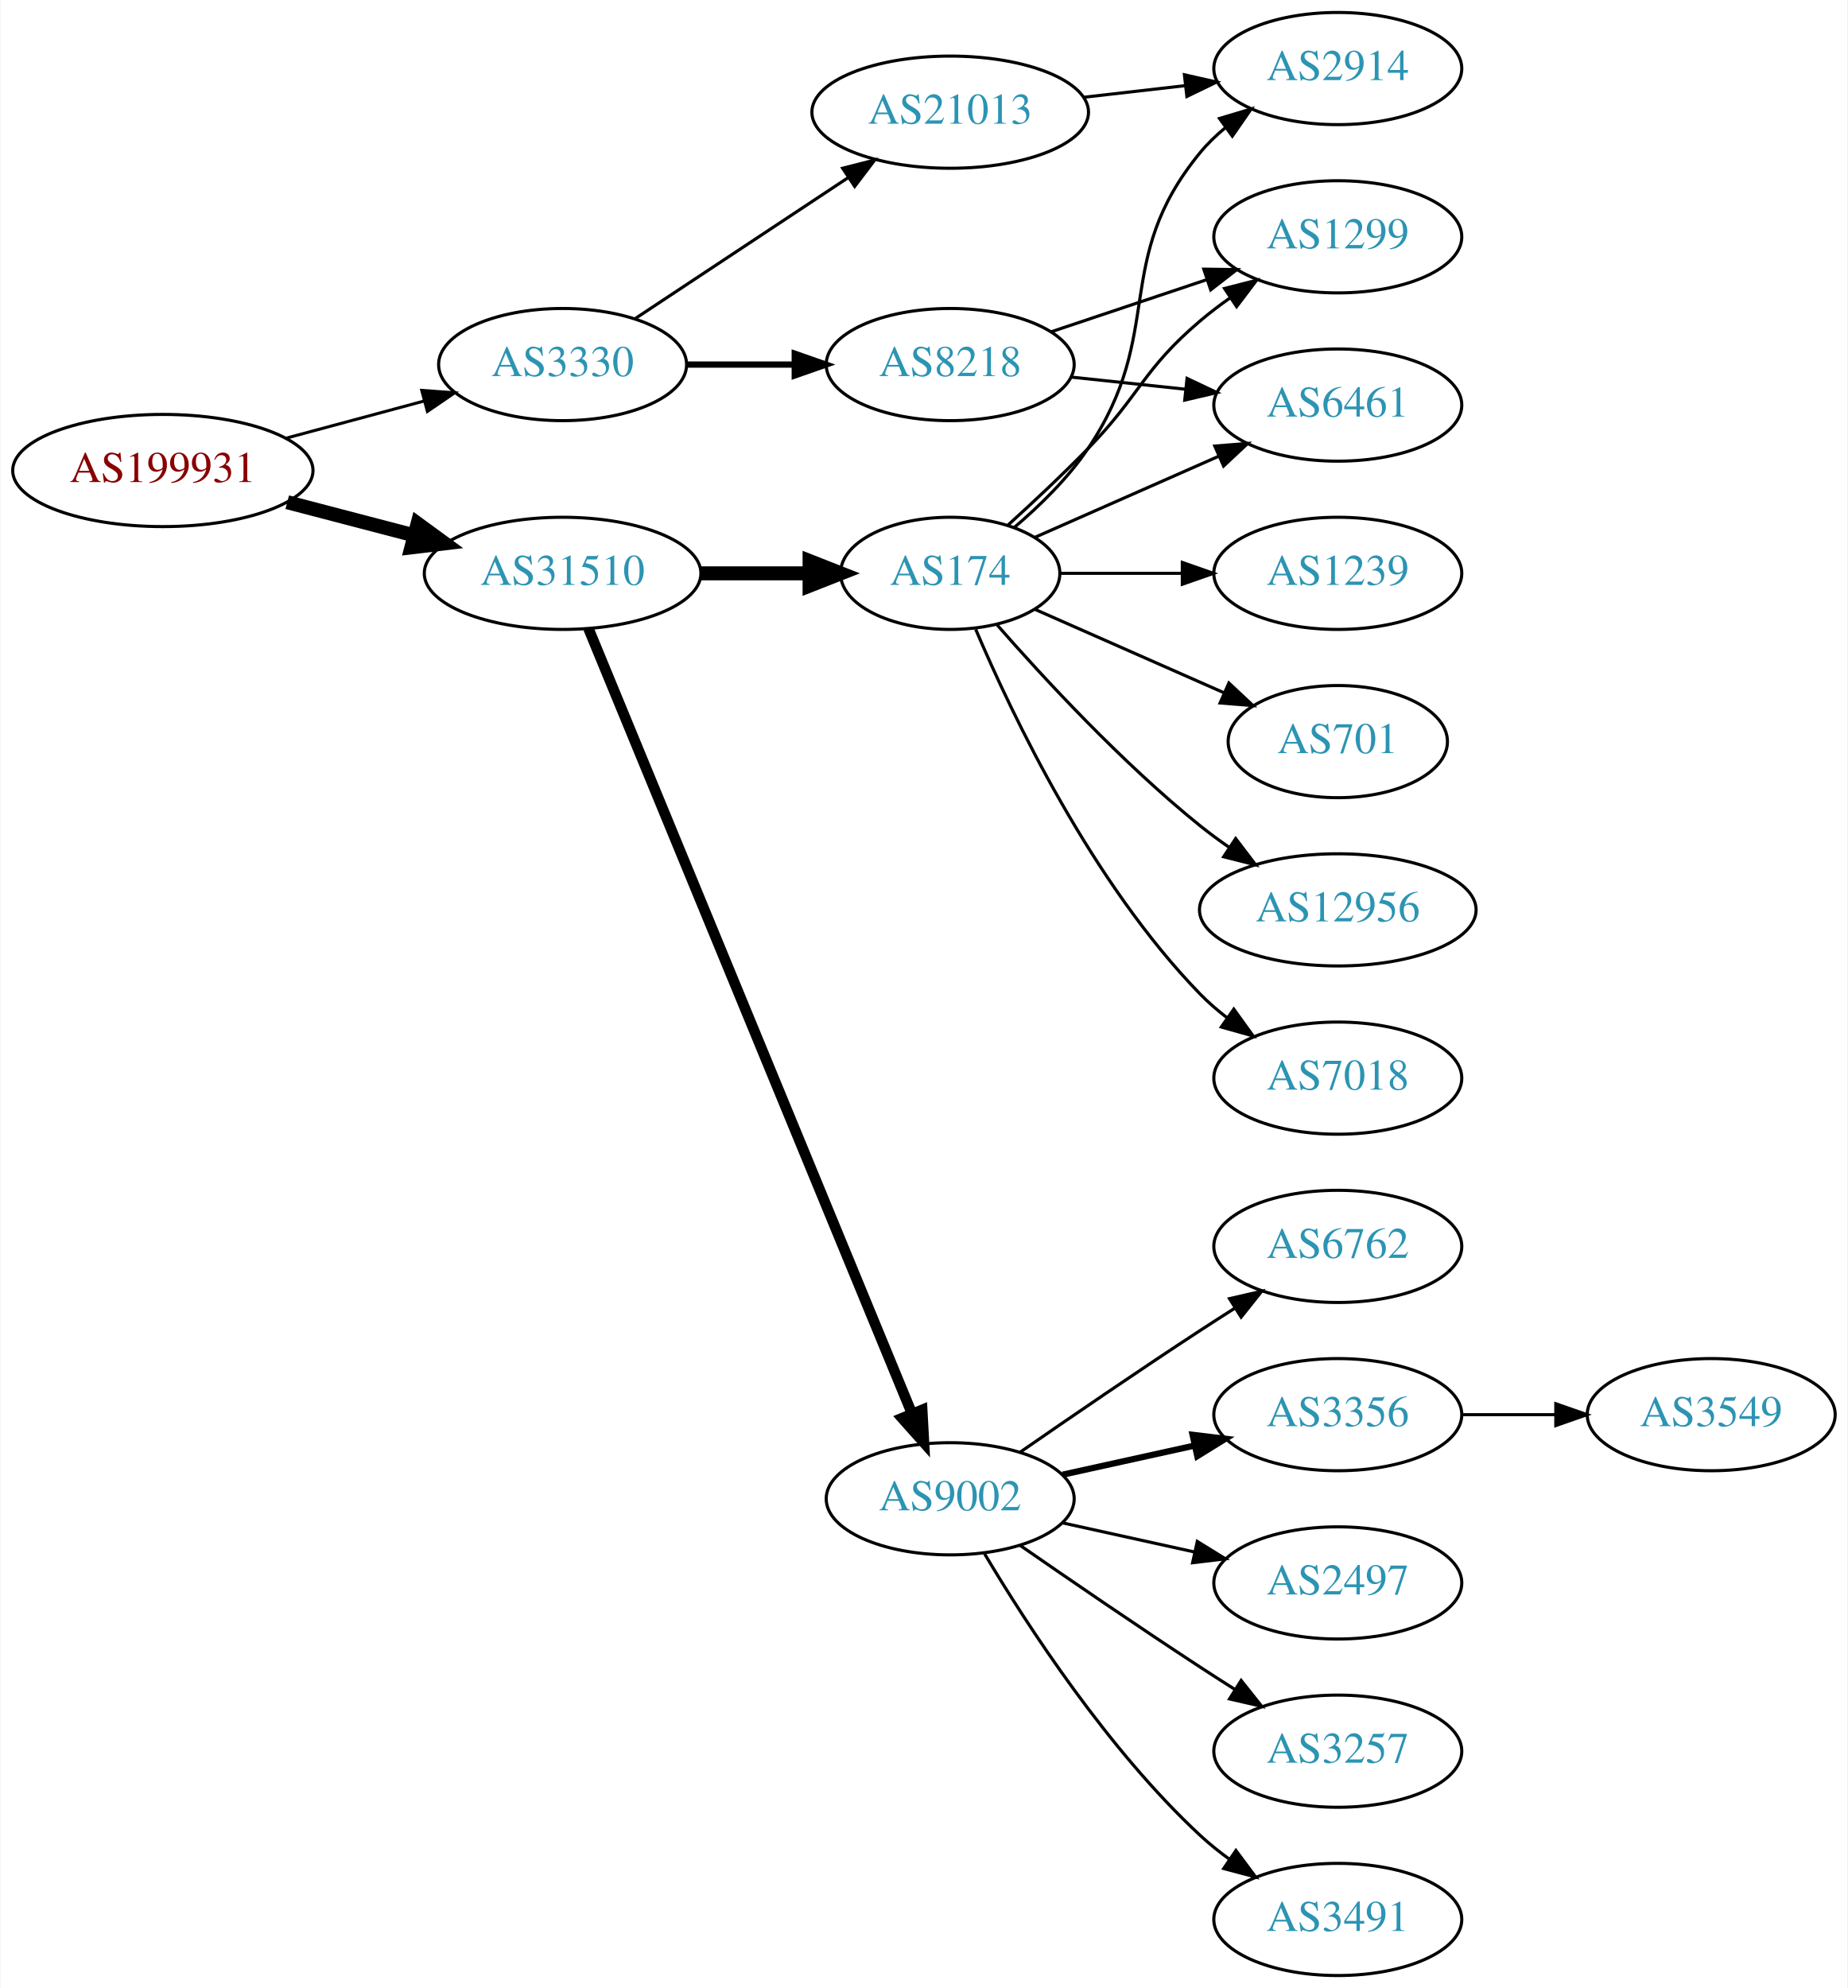
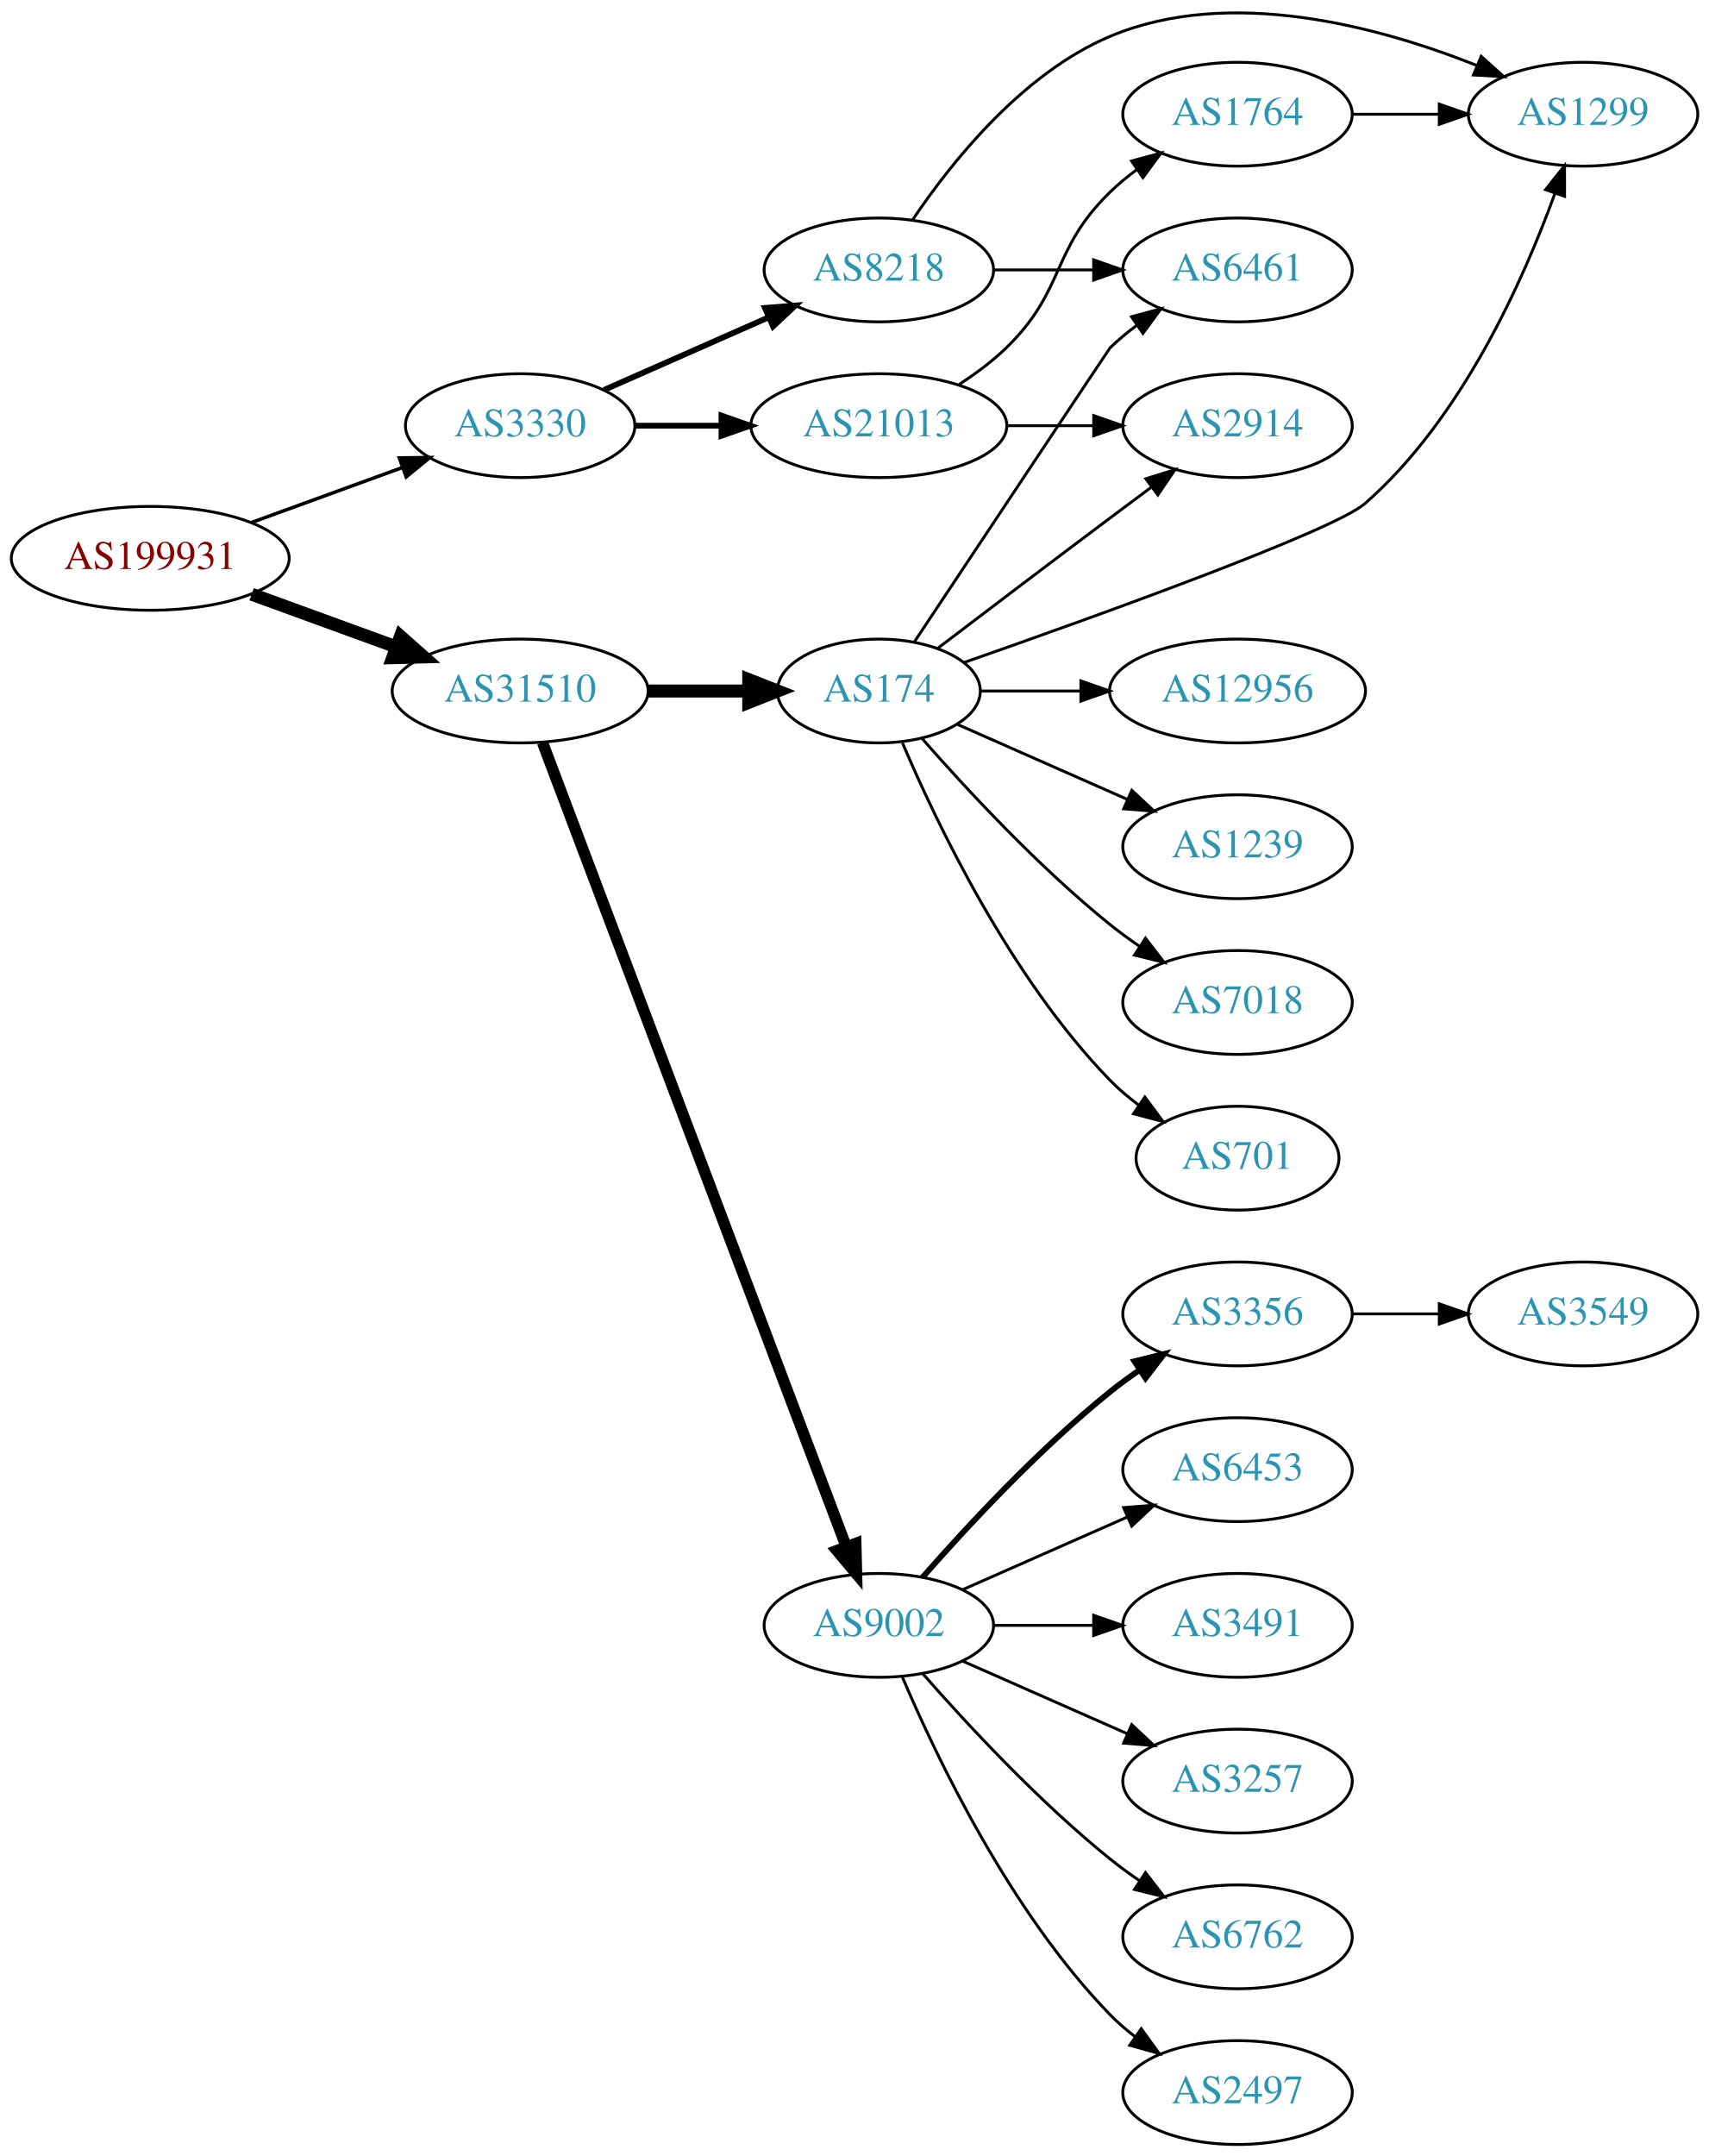
- <svg xmlns="http://www.w3.org/2000/svg" xmlns:xlink="http://www.w3.org/1999/xlink" width="593pt" height="638pt" viewBox="0.00 0.00 592.66 638.00">
-   <g id="graph0" class="graph" transform="scale(1 1) rotate(0) translate(4 634)">
-     <polygon fill="white" stroke="none" points="-4,4 -4,-634 588.661,-634 588.661,4 -4,4" />
+ <svg xmlns="http://www.w3.org/2000/svg" xmlns:xlink="http://www.w3.org/1999/xlink" width="593pt" height="748pt" viewBox="0.00 0.00 592.66 747.60">
+   <g id="graph0" class="graph" transform="scale(1 1) rotate(0) translate(4 743.605)">
+     <polygon fill="white" stroke="none" points="-4,4 -4,-743.605 588.661,-743.605 588.661,4 -4,4" />
    <g id="node1" class="node">
      <g id="a_node1">
        <a xlink:href="/asn/199931" xlink:title="AS199931 ~ ATKTVHOPFGARTEN [AT]">
-           <ellipse fill="#ffffff" stroke="black" cx="48.096" cy="-483" rx="48.192" ry="18" />
-           <text text-anchor="middle" x="48.096" y="-479.3" font-family="Times,serif" font-size="14.00" fill="#880000">AS199931</text>
+           <ellipse fill="#ffffff" stroke="black" cx="48.096" cy="-550" rx="48.192" ry="18" />
+           <text text-anchor="middle" x="48.096" y="-546.3" font-family="Times,serif" font-size="14.00" fill="#880000">AS199931</text>
        </a>
      </g>
    </g>
    <g id="node2" class="node">
      <g id="a_node2">
        <a xlink:href="/asn/3330" xlink:title="AS3330 ~ Vienna, Austria [AT]">
-           <ellipse fill="#ffffff" stroke="black" cx="176.388" cy="-517" rx="39.794" ry="18" />
-           <text text-anchor="middle" x="176.388" y="-513.3" font-family="Times,serif" font-size="14.00" fill="#2c94b3">AS3330</text>
+           <ellipse fill="#ffffff" stroke="black" cx="176.388" cy="-596" rx="39.794" ry="18" />
+           <text text-anchor="middle" x="176.388" y="-592.3" font-family="Times,serif" font-size="14.00" fill="#2c94b3">AS3330</text>
        </a>
      </g>
    </g>
    <g id="edge1" class="edge">
-       <path fill="none" stroke="black" stroke-width="0.964" d="M87.674,-493.386C101.701,-497.162 117.644,-501.455 132.056,-505.334" />
-       <polygon fill="black" stroke="black" stroke-width="0.964" points="131.18,-508.723 141.746,-507.943 133,-501.964 131.18,-508.723" />
+       <path fill="none" stroke="black" stroke-width="1.2" d="M83.272,-562.448C99.393,-568.32 118.731,-575.364 135.517,-581.478" />
+       <polygon fill="black" stroke="black" stroke-width="1.2" points="134.468,-584.821 145.062,-584.954 136.864,-578.243 134.468,-584.821" />
    </g>
    <g id="node3" class="node">
      <g id="a_node3">
        <a xlink:href="/asn/31510" xlink:title="AS31510 ~ Innsbrucker Kommunalbetriebe AG [AT]">
-           <ellipse fill="#ffffff" stroke="black" cx="176.388" cy="-450" rx="44.393" ry="18" />
-           <text text-anchor="middle" x="176.388" y="-446.3" font-family="Times,serif" font-size="14.00" fill="#2c94b3">AS31510</text>
+           <ellipse fill="#ffffff" stroke="black" cx="176.388" cy="-504" rx="44.393" ry="18" />
+           <text text-anchor="middle" x="176.388" y="-500.3" font-family="Times,serif" font-size="14.00" fill="#2c94b3">AS31510</text>
        </a>
      </g>
    </g>
    <g id="edge2" class="edge">
-       <path fill="none" stroke="black" stroke-width="4.5" d="M88.018,-472.83C100.839,-469.479 115.231,-465.719 128.578,-462.231" />
-       <polygon fill="black" stroke="black" stroke-width="4.5" points="129.857,-465.967 138.536,-459.629 127.866,-458.348 129.857,-465.967" />
+       <path fill="none" stroke="black" stroke-width="4.5" d="M83.272,-537.552C98.638,-531.955 116.925,-525.294 133.141,-519.388" />
+       <polygon fill="black" stroke="black" stroke-width="4.5" points="134.876,-522.946 142.925,-515.824 132.181,-515.547 134.876,-522.946" />
    </g>
    <g id="node4" class="node">
      <g id="a_node4">
-         <a xlink:href="/asn/21013" xlink:title="AS21013 ~ Wels, AT [AT]">
-           <ellipse fill="#ffffff" stroke="black" cx="300.78" cy="-598" rx="44.393" ry="18" />
-           <text text-anchor="middle" x="300.78" y="-594.3" font-family="Times,serif" font-size="14.00" fill="#2c94b3">AS21013</text>
+         <a xlink:href="/asn/8218" xlink:title="AS8218 ~ legacy Neotelecoms [FR]">
+           <ellipse fill="#ffffff" stroke="black" cx="300.78" cy="-650" rx="39.794" ry="18" />
+           <text text-anchor="middle" x="300.78" y="-646.3" font-family="Times,serif" font-size="14.00" fill="#2c94b3">AS8218</text>
        </a>
      </g>
    </g>
    <g id="edge3" class="edge">
-       <path fill="none" stroke="black" d="M199.552,-531.668C218.684,-544.33 246.552,-562.774 268.049,-577" />
-       <polygon fill="black" stroke="black" points="266.261,-580.014 276.531,-582.614 270.124,-574.176 266.261,-580.014" />
+       <path fill="none" stroke="black" stroke-width="2" d="M205.467,-608.389C222.415,-615.866 244.212,-625.483 262.581,-633.588" />
+       <polygon fill="black" stroke="black" stroke-width="2" points="261.269,-636.834 271.831,-637.669 264.095,-630.43 261.269,-636.834" />
    </g>
    <g id="node5" class="node">
      <g id="a_node5">
-         <a xlink:href="/asn/8218" xlink:title="AS8218 ~ legacy Neotelecoms [FR]">
-           <ellipse fill="#ffffff" stroke="black" cx="300.78" cy="-517" rx="39.794" ry="18" />
-           <text text-anchor="middle" x="300.78" y="-513.3" font-family="Times,serif" font-size="14.00" fill="#2c94b3">AS8218</text>
+         <a xlink:href="/asn/21013" xlink:title="AS21013 ~ Wels, AT [AT]">
+           <ellipse fill="#ffffff" stroke="black" cx="300.78" cy="-596" rx="44.393" ry="18" />
+           <text text-anchor="middle" x="300.78" y="-592.3" font-family="Times,serif" font-size="14.00" fill="#2c94b3">AS21013</text>
        </a>
      </g>
    </g>
    <g id="edge4" class="edge">
-       <path fill="none" stroke="black" stroke-width="2" d="M216.113,-517C227.052,-517 239.102,-517 250.568,-517" />
-       <polygon fill="black" stroke="black" stroke-width="2" points="250.886,-520.5 260.886,-517 250.886,-513.5 250.886,-520.5" />
-     </g>
-     <g id="node9" class="node">
-       <g id="a_node9">
-         <a xlink:href="/asn/174" xlink:title="AS174 ~ Cogent Communications [US]">
-           <ellipse fill="#ffffff" stroke="black" cx="300.78" cy="-450" rx="35.194" ry="18" />
-           <text text-anchor="middle" x="300.78" y="-446.3" font-family="Times,serif" font-size="14.00" fill="#2c94b3">AS174</text>
-         </a>
-       </g>
-     </g>
-     <g id="edge8" class="edge">
-       <path fill="none" stroke="black" stroke-width="4.5" d="M220.883,-450C232.141,-450 244.273,-450 255.566,-450" />
-       <polygon fill="black" stroke="black" stroke-width="4.5" points="255.654,-453.938 265.654,-450 255.654,-446.063 255.654,-453.938" />
+       <path fill="none" stroke="black" stroke-width="2" d="M216.113,-596C225.573,-596 235.865,-596 245.891,-596" />
+       <polygon fill="black" stroke="black" stroke-width="2" points="246.198,-599.5 256.198,-596 246.198,-592.5 246.198,-599.5" />
    </g>
    <g id="node10" class="node">
      <g id="a_node10">
+         <a xlink:href="/asn/174" xlink:title="AS174 ~ Cogent Communications [US]">
+           <ellipse fill="#ffffff" stroke="black" cx="300.78" cy="-504" rx="35.194" ry="18" />
+           <text text-anchor="middle" x="300.78" y="-500.3" font-family="Times,serif" font-size="14.00" fill="#2c94b3">AS174</text>
+         </a>
+       </g>
+     </g>
+     <g id="edge10" class="edge">
+       <path fill="none" stroke="black" stroke-width="4.5" d="M220.883,-504C232.141,-504 244.273,-504 255.566,-504" />
+       <polygon fill="black" stroke="black" stroke-width="4.5" points="255.654,-507.938 265.654,-504 255.654,-500.063 255.654,-507.938" />
+     </g>
+     <g id="node11" class="node">
+       <g id="a_node11">
        <a xlink:href="/asn/9002" xlink:title="AS9002 ~ RETN Limited [EU]">
-           <ellipse fill="#ffffff" stroke="black" cx="300.78" cy="-153" rx="39.794" ry="18" />
-           <text text-anchor="middle" x="300.78" y="-149.3" font-family="Times,serif" font-size="14.00" fill="#2c94b3">AS9002</text>
-         </a>
-       </g>
-     </g>
-     <g id="edge9" class="edge">
-       <path fill="none" stroke="black" stroke-width="3.375" d="M184.677,-432.311C205.207,-382.493 263.62,-240.746 288.421,-180.564" />
-       <polygon fill="black" stroke="black" stroke-width="3.375" points="291.799,-181.551 292.373,-170.972 285.327,-178.884 291.799,-181.551" />
+           <ellipse fill="#ffffff" stroke="black" cx="300.78" cy="-180" rx="39.794" ry="18" />
+           <text text-anchor="middle" x="300.78" y="-176.3" font-family="Times,serif" font-size="14.00" fill="#2c94b3">AS9002</text>
+         </a>
+       </g>
+     </g>
+     <g id="edge11" class="edge">
+       <path fill="none" stroke="black" stroke-width="3.938" d="M184.142,-486.119C204.454,-432.349 265.075,-271.871 289.456,-207.33" />
+       <polygon fill="black" stroke="black" stroke-width="3.938" points="292.786,-208.418 293.046,-197.826 286.238,-205.944 292.786,-208.418" />
    </g>
    <g id="node6" class="node">
      <g id="a_node6">
-         <a xlink:href="/asn/2914" xlink:title="AS2914 ~ NTT America, Inc. [US]">
-           <ellipse fill="#ffffff" stroke="black" cx="425.172" cy="-612" rx="39.794" ry="18" />
-           <text text-anchor="middle" x="425.172" y="-608.3" font-family="Times,serif" font-size="14.00" fill="#2c94b3">AS2914</text>
+         <a xlink:href="/asn/6461" xlink:title="AS6461 ~ Zayo Bandwidth [US]">
+           <ellipse fill="#ffffff" stroke="black" cx="425.172" cy="-650" rx="39.794" ry="18" />
+           <text text-anchor="middle" x="425.172" y="-646.3" font-family="Times,serif" font-size="14.00" fill="#2c94b3">AS6461</text>
        </a>
      </g>
    </g>
    <g id="edge5" class="edge">
-       <path fill="none" stroke="black" d="M343.558,-602.779C354.054,-603.979 365.399,-605.277 376.172,-606.51" />
-       <polygon fill="black" stroke="black" points="375.946,-610.006 386.279,-607.666 376.742,-603.052 375.946,-610.006" />
+       <path fill="none" stroke="black" d="M340.505,-650C351.444,-650 363.494,-650 374.961,-650" />
+       <polygon fill="black" stroke="black" points="375.278,-653.5 385.278,-650 375.278,-646.5 375.278,-653.5" />
    </g>
    <g id="node7" class="node">
      <g id="a_node7">
        <a xlink:href="/asn/1299" xlink:title="AS1299 ~ Telia Carrier [EU]">
-           <ellipse fill="#ffffff" stroke="black" cx="425.172" cy="-558" rx="39.794" ry="18" />
-           <text text-anchor="middle" x="425.172" y="-554.3" font-family="Times,serif" font-size="14.00" fill="#2c94b3">AS1299</text>
+           <ellipse fill="#ffffff" stroke="black" cx="545.014" cy="-704" rx="39.794" ry="18" />
+           <text text-anchor="middle" x="545.014" y="-700.3" font-family="Times,serif" font-size="14.00" fill="#2c94b3">AS1299</text>
        </a>
      </g>
    </g>
    <g id="edge6" class="edge">
-       <path fill="none" stroke="black" d="M333.299,-527.559C348.432,-532.628 366.759,-538.767 382.98,-544.201" />
-       <polygon fill="black" stroke="black" points="382.166,-547.62 392.76,-547.477 384.389,-540.982 382.166,-547.62" />
+       <path fill="none" stroke="black" d="M312.388,-667.24C325.639,-686.937 350.34,-718.108 380.976,-731 422.374,-748.421 474.109,-734.44 508.058,-720.947" />
+       <polygon fill="black" stroke="black" points="509.673,-724.066 517.564,-716.996 506.987,-717.601 509.673,-724.066" />
    </g>
    <g id="node8" class="node">
      <g id="a_node8">
-         <a xlink:href="/asn/6461" xlink:title="AS6461 ~ Zayo Bandwidth [US]">
-           <ellipse fill="#ffffff" stroke="black" cx="425.172" cy="-504" rx="39.794" ry="18" />
-           <text text-anchor="middle" x="425.172" y="-500.3" font-family="Times,serif" font-size="14.00" fill="#2c94b3">AS6461</text>
+         <a xlink:href="/asn/1764" xlink:title="AS1764 ~ NEXTLAYER-AS [AT]">
+           <ellipse fill="#ffffff" stroke="black" cx="425.172" cy="-704" rx="39.794" ry="18" />
+           <text text-anchor="middle" x="425.172" y="-700.3" font-family="Times,serif" font-size="14.00" fill="#2c94b3">AS1764</text>
        </a>
      </g>
    </g>
    <g id="edge7" class="edge">
-       <path fill="none" stroke="black" d="M339.5,-512.993C351.133,-511.758 364.1,-510.381 376.321,-509.083" />
-       <polygon fill="black" stroke="black" points="376.791,-512.552 386.365,-508.016 376.052,-505.592 376.791,-512.552" />
-     </g>
-     <g id="edge15" class="edge">
-       <path fill="none" stroke="black" d="M321.334,-464.72C329.511,-471.664 338.578,-480.507 344.976,-490 370.21,-527.443 352.333,-550.096 380.976,-585 383.36,-587.906 386.143,-590.59 389.127,-593.048" />
-       <polygon fill="black" stroke="black" points="387.208,-595.98 397.358,-599.017 391.318,-590.313 387.208,-595.98" />
-     </g>
-     <g id="edge10" class="edge">
-       <path fill="none" stroke="black" d="M319.403,-465.563C327.391,-472.808 336.846,-481.653 344.976,-490 361.895,-507.372 362.498,-515.296 380.976,-531 383.998,-533.568 387.286,-536.065 390.656,-538.437" />
-       <polygon fill="black" stroke="black" points="388.825,-541.423 399.091,-544.045 392.701,-535.594 388.825,-541.423" />
-     </g>
-     <g id="edge11" class="edge">
-       <path fill="none" stroke="black" d="M328.036,-461.584C345.221,-469.167 367.935,-479.188 386.969,-487.586" />
-       <polygon fill="black" stroke="black" points="385.695,-490.849 396.257,-491.684 388.521,-484.445 385.695,-490.849" />
-     </g>
-     <g id="node11" class="node">
-       <g id="a_node11">
+       <path fill="none" stroke="black" d="M328.663,-610.329C334.388,-614.036 340.154,-618.318 344.976,-623 365.669,-643.094 360.282,-656.906 380.976,-677 383.821,-679.763 386.995,-682.386 390.295,-684.834" />
+       <polygon fill="black" stroke="black" points="388.411,-687.786 398.643,-690.538 392.36,-682.006 388.411,-687.786" />
+     </g>
+     <g id="node9" class="node">
+       <g id="a_node9">
+         <a xlink:href="/asn/2914" xlink:title="AS2914 ~ NTT America, Inc. [US]">
+           <ellipse fill="#ffffff" stroke="black" cx="425.172" cy="-596" rx="39.794" ry="18" />
+           <text text-anchor="middle" x="425.172" y="-592.3" font-family="Times,serif" font-size="14.00" fill="#2c94b3">AS2914</text>
+         </a>
+       </g>
+     </g>
+     <g id="edge8" class="edge">
+       <path fill="none" stroke="black" d="M345.275,-596C354.964,-596 365.301,-596 375.194,-596" />
+       <polygon fill="black" stroke="black" points="375.296,-599.5 385.296,-596 375.296,-592.5 375.296,-599.5" />
+     </g>
+     <g id="edge9" class="edge">
+       <path fill="none" stroke="black" d="M465.085,-704C474.638,-704 484.987,-704 494.95,-704" />
+       <polygon fill="black" stroke="black" points="495.143,-707.5 505.143,-704 495.143,-700.5 495.143,-707.5" />
+     </g>
+     <g id="edge17" class="edge">
+       <path fill="none" stroke="black" d="M313.08,-521.005C334.896,-553.829 380.705,-622.737 380.976,-623 383.82,-625.764 386.993,-628.388 390.293,-630.837" />
+       <polygon fill="black" stroke="black" points="388.409,-633.788 398.64,-636.541 392.358,-628.009 388.409,-633.788" />
+     </g>
+     <g id="edge12" class="edge">
+       <path fill="none" stroke="black" d="M330.429,-513.908C375.37,-529.628 458.467,-559.481 469.368,-569 502.897,-598.28 524.354,-646.447 535.282,-676.633" />
+       <polygon fill="black" stroke="black" points="531.993,-677.834 538.586,-686.128 538.604,-675.533 531.993,-677.834" />
+     </g>
+     <g id="edge16" class="edge">
+       <path fill="none" stroke="black" d="M321.263,-518.853C337.267,-531.031 360.544,-548.693 380.976,-564 385.551,-567.427 390.409,-571.047 395.154,-574.57" />
+       <polygon fill="black" stroke="black" points="393.367,-577.602 403.485,-580.745 397.535,-571.978 393.367,-577.602" />
+     </g>
+     <g id="node12" class="node">
+       <g id="a_node12">
+         <a xlink:href="/asn/12956" xlink:title="AS12956 ~ TELXIUS [ES]">
+           <ellipse fill="#ffffff" stroke="black" cx="425.172" cy="-504" rx="44.393" ry="18" />
+           <text text-anchor="middle" x="425.172" y="-500.3" font-family="Times,serif" font-size="14.00" fill="#2c94b3">AS12956</text>
+         </a>
+       </g>
+     </g>
+     <g id="edge13" class="edge">
+       <path fill="none" stroke="black" d="M336.198,-504C346.917,-504 359,-504 370.701,-504" />
+       <polygon fill="black" stroke="black" points="370.841,-507.5 380.841,-504 370.841,-500.5 370.841,-507.5" />
+     </g>
+     <g id="node13" class="node">
+       <g id="a_node13">
        <a xlink:href="/asn/1239" xlink:title="AS1239 ~ Sprint [US]">
          <ellipse fill="#ffffff" stroke="black" cx="425.172" cy="-450" rx="39.794" ry="18" />
          <text text-anchor="middle" x="425.172" y="-446.3" font-family="Times,serif" font-size="14.00" fill="#2c94b3">AS1239</text>
        </a>
      </g>
    </g>
-     <g id="edge12" class="edge">
-       <path fill="none" stroke="black" d="M336.198,-450C348.249,-450 362.025,-450 375.043,-450" />
-       <polygon fill="black" stroke="black" points="375.273,-453.5 385.273,-450 375.273,-446.5 375.273,-453.5" />
-     </g>
-     <g id="node12" class="node">
-       <g id="a_node12">
-         <a xlink:href="/asn/701" xlink:title="AS701 ~ UUNET [US]">
-           <ellipse fill="#ffffff" stroke="black" cx="425.172" cy="-396" rx="35.194" ry="18" />
-           <text text-anchor="middle" x="425.172" y="-392.3" font-family="Times,serif" font-size="14.00" fill="#2c94b3">AS701</text>
-         </a>
-       </g>
-     </g>
-     <g id="edge13" class="edge">
-       <path fill="none" stroke="black" d="M328.036,-438.416C345.702,-430.621 369.21,-420.25 388.557,-411.713" />
-       <polygon fill="black" stroke="black" points="390.223,-414.804 397.959,-407.565 387.397,-408.4 390.223,-414.804" />
-     </g>
-     <g id="node13" class="node">
-       <g id="a_node13">
-         <a xlink:href="/asn/12956" xlink:title="AS12956 ~ TELXIUS [ES]">
-           <ellipse fill="#ffffff" stroke="black" cx="425.172" cy="-342" rx="44.393" ry="18" />
-           <text text-anchor="middle" x="425.172" y="-338.3" font-family="Times,serif" font-size="14.00" fill="#2c94b3">AS12956</text>
-         </a>
-       </g>
-     </g>
    <g id="edge14" class="edge">
-       <path fill="none" stroke="black" d="M315.653,-433.655C330.723,-416.441 356.001,-389.099 380.976,-369 383.904,-366.643 387.05,-364.325 390.262,-362.098" />
-       <polygon fill="black" stroke="black" points="392.397,-364.882 398.81,-356.448 388.538,-359.042 392.397,-364.882" />
+       <path fill="none" stroke="black" d="M328.036,-492.416C345.221,-484.833 367.935,-474.812 386.969,-466.414" />
+       <polygon fill="black" stroke="black" points="388.521,-469.555 396.257,-462.316 385.695,-463.151 388.521,-469.555" />
    </g>
    <g id="node14" class="node">
      <g id="a_node14">
        <a xlink:href="/asn/7018" xlink:title="AS7018 ~ AT&amp;T Services, Inc. [US]">
-           <ellipse fill="#ffffff" stroke="black" cx="425.172" cy="-288" rx="39.794" ry="18" />
-           <text text-anchor="middle" x="425.172" y="-284.3" font-family="Times,serif" font-size="14.00" fill="#2c94b3">AS7018</text>
-         </a>
-       </g>
-     </g>
-     <g id="edge16" class="edge">
-       <path fill="none" stroke="black" d="M308.97,-432.025C320.737,-404.318 346.312,-350.652 380.976,-315 383.596,-312.305 386.537,-309.761 389.619,-307.392" />
-       <polygon fill="black" stroke="black" points="391.795,-310.141 397.988,-301.545 387.786,-304.403 391.795,-310.141" />
+           <ellipse fill="#ffffff" stroke="black" cx="425.172" cy="-396" rx="39.794" ry="18" />
+           <text text-anchor="middle" x="425.172" y="-392.3" font-family="Times,serif" font-size="14.00" fill="#2c94b3">AS7018</text>
+         </a>
+       </g>
+     </g>
+     <g id="edge15" class="edge">
+       <path fill="none" stroke="black" d="M315.653,-487.655C330.723,-470.441 356.001,-443.099 380.976,-423 384.231,-420.38 387.756,-417.808 391.341,-415.354" />
+       <polygon fill="black" stroke="black" points="393.26,-418.281 399.714,-409.879 389.429,-412.423 393.26,-418.281" />
    </g>
    <g id="node15" class="node">
      <g id="a_node15">
-         <a xlink:href="/asn/3356" xlink:title="AS3356 ~ Level 3 Parent, LLC [US]">
-           <ellipse fill="#ffffff" stroke="black" cx="425.172" cy="-180" rx="39.794" ry="18" />
-           <text text-anchor="middle" x="425.172" y="-176.3" font-family="Times,serif" font-size="14.00" fill="#2c94b3">AS3356</text>
-         </a>
-       </g>
-     </g>
-     <g id="edge17" class="edge">
-       <path fill="none" stroke="black" stroke-width="2" d="M336.852,-160.737C350.04,-163.646 365.219,-166.995 379.185,-170.076" />
-       <polygon fill="black" stroke="black" stroke-width="2" points="378.575,-173.525 389.094,-172.262 380.083,-166.69 378.575,-173.525" />
+         <a xlink:href="/asn/701" xlink:title="AS701 ~ UUNET [US]">
+           <ellipse fill="#ffffff" stroke="black" cx="425.172" cy="-342" rx="35.194" ry="18" />
+           <text text-anchor="middle" x="425.172" y="-338.3" font-family="Times,serif" font-size="14.00" fill="#2c94b3">AS701</text>
+         </a>
+       </g>
+     </g>
+     <g id="edge18" class="edge">
+       <path fill="none" stroke="black" d="M308.97,-486.025C320.737,-458.318 346.312,-404.652 380.976,-369 383.958,-365.933 387.356,-363.06 390.905,-360.419" />
+       <polygon fill="black" stroke="black" points="393.032,-363.205 399.339,-354.692 389.1,-357.414 393.032,-363.205" />
    </g>
    <g id="node16" class="node">
      <g id="a_node16">
-         <a xlink:href="/asn/2497" xlink:title="AS2497 ~ Internet Initiative Japan Inc. [JP]">
+         <a xlink:href="/asn/3257" xlink:title="AS3257 ~ GTT [DE]">
          <ellipse fill="#ffffff" stroke="black" cx="425.172" cy="-126" rx="39.794" ry="18" />
-           <text text-anchor="middle" x="425.172" y="-122.3" font-family="Times,serif" font-size="14.00" fill="#2c94b3">AS2497</text>
-         </a>
-       </g>
-     </g>
-     <g id="edge18" class="edge">
-       <path fill="none" stroke="black" d="M336.852,-145.263C350.04,-142.354 365.219,-139.005 379.185,-135.924" />
-       <polygon fill="black" stroke="black" points="380.083,-139.31 389.094,-133.738 378.575,-132.475 380.083,-139.31" />
+           <text text-anchor="middle" x="425.172" y="-122.3" font-family="Times,serif" font-size="14.00" fill="#2c94b3">AS3257</text>
+         </a>
+       </g>
+     </g>
+     <g id="edge19" class="edge">
+       <path fill="none" stroke="black" d="M329.859,-167.611C346.807,-160.134 368.604,-150.517 386.974,-142.412" />
+       <polygon fill="black" stroke="black" points="388.487,-145.57 396.223,-138.331 385.661,-139.166 388.487,-145.57" />
    </g>
    <g id="node17" class="node">
      <g id="a_node17">
-         <a xlink:href="/asn/3257" xlink:title="AS3257 ~ GTT [DE]">
+         <a xlink:href="/asn/6762" xlink:title="AS6762 ~ TELECOM ITALIA SPARKLE S.p.A. [IT]">
          <ellipse fill="#ffffff" stroke="black" cx="425.172" cy="-72" rx="39.794" ry="18" />
-           <text text-anchor="middle" x="425.172" y="-68.3" font-family="Times,serif" font-size="14.00" fill="#2c94b3">AS3257</text>
-         </a>
-       </g>
-     </g>
-     <g id="edge19" class="edge">
-       <path fill="none" stroke="black" d="M323.137,-138.099C338.988,-127.123 361.191,-111.921 380.976,-99 384.558,-96.661 388.328,-94.241 392.089,-91.856" />
-       <polygon fill="black" stroke="black" points="394.151,-94.693 400.749,-86.404 390.422,-88.769 394.151,-94.693" />
+           <text text-anchor="middle" x="425.172" y="-68.3" font-family="Times,serif" font-size="14.00" fill="#2c94b3">AS6762</text>
+         </a>
+       </g>
+     </g>
+     <g id="edge20" class="edge">
+       <path fill="none" stroke="black" d="M315.932,-163.337C331.034,-146.106 356.155,-118.976 380.976,-99 384.231,-96.38 387.756,-93.808 391.341,-91.354" />
+       <polygon fill="black" stroke="black" points="393.26,-94.281 399.714,-85.879 389.429,-88.423 393.26,-94.281" />
    </g>
    <g id="node18" class="node">
      <g id="a_node18">
-         <a xlink:href="/asn/3491" xlink:title="AS3491 ~ PCCW Global, Inc. [US]">
+         <a xlink:href="/asn/2497" xlink:title="AS2497 ~ Internet Initiative Japan Inc. [JP]">
          <ellipse fill="#ffffff" stroke="black" cx="425.172" cy="-18" rx="39.794" ry="18" />
-           <text text-anchor="middle" x="425.172" y="-14.3" font-family="Times,serif" font-size="14.00" fill="#2c94b3">AS3491</text>
-         </a>
-       </g>
-     </g>
-     <g id="edge20" class="edge">
-       <path fill="none" stroke="black" d="M311.826,-135.329C325.397,-112.528 351.329,-72.528 380.976,-45 383.882,-42.301 387.096,-39.72 390.42,-37.297" />
-       <polygon fill="black" stroke="black" points="392.479,-40.13 398.798,-31.625 388.555,-34.333 392.479,-40.13" />
+           <text text-anchor="middle" x="425.172" y="-14.3" font-family="Times,serif" font-size="14.00" fill="#2c94b3">AS2497</text>
+         </a>
+       </g>
+     </g>
+     <g id="edge21" class="edge">
+       <path fill="none" stroke="black" d="M308.97,-162.025C320.737,-134.318 346.312,-80.652 380.976,-45 383.596,-42.305 386.537,-39.761 389.619,-37.392" />
+       <polygon fill="black" stroke="black" points="391.795,-40.141 397.988,-31.545 387.786,-34.403 391.795,-40.141" />
    </g>
    <g id="node19" class="node">
      <g id="a_node19">
-         <a xlink:href="/asn/6762" xlink:title="AS6762 ~ TELECOM ITALIA SPARKLE S.p.A. [IT]">
-           <ellipse fill="#ffffff" stroke="black" cx="425.172" cy="-234" rx="39.794" ry="18" />
-           <text text-anchor="middle" x="425.172" y="-230.3" font-family="Times,serif" font-size="14.00" fill="#2c94b3">AS6762</text>
-         </a>
-       </g>
-     </g>
-     <g id="edge21" class="edge">
-       <path fill="none" stroke="black" d="M323.137,-167.901C338.988,-178.877 361.191,-194.079 380.976,-207 384.558,-209.339 388.328,-211.759 392.089,-214.144" />
-       <polygon fill="black" stroke="black" points="390.422,-217.231 400.749,-219.596 394.151,-211.307 390.422,-217.231" />
+         <a xlink:href="/asn/3356" xlink:title="AS3356 ~ Level 3 Parent, LLC [US]">
+           <ellipse fill="#ffffff" stroke="black" cx="425.172" cy="-288" rx="39.794" ry="18" />
+           <text text-anchor="middle" x="425.172" y="-284.3" font-family="Times,serif" font-size="14.00" fill="#2c94b3">AS3356</text>
+         </a>
+       </g>
+     </g>
+     <g id="edge22" class="edge">
+       <path fill="none" stroke="black" stroke-width="2" d="M315.932,-196.663C331.034,-213.894 356.155,-241.024 380.976,-261 384.231,-263.62 387.756,-266.192 391.341,-268.646" />
+       <polygon fill="black" stroke="black" stroke-width="2" points="389.429,-271.577 399.714,-274.121 393.26,-265.719 389.429,-271.577" />
    </g>
    <g id="node20" class="node">
      <g id="a_node20">
+         <a xlink:href="/asn/6453" xlink:title="AS6453 ~ TATA COMMUNICATIONS (AMERICA) INC [US]">
+           <ellipse fill="#ffffff" stroke="black" cx="425.172" cy="-234" rx="39.794" ry="18" />
+           <text text-anchor="middle" x="425.172" y="-230.3" font-family="Times,serif" font-size="14.00" fill="#2c94b3">AS6453</text>
+         </a>
+       </g>
+     </g>
+     <g id="edge23" class="edge">
+       <path fill="none" stroke="black" d="M329.859,-192.389C346.807,-199.866 368.604,-209.483 386.974,-217.588" />
+       <polygon fill="black" stroke="black" points="385.661,-220.834 396.223,-221.669 388.487,-214.43 385.661,-220.834" />
+     </g>
+     <g id="node21" class="node">
+       <g id="a_node21">
+         <a xlink:href="/asn/3491" xlink:title="AS3491 ~ PCCW Global, Inc. [US]">
+           <ellipse fill="#ffffff" stroke="black" cx="425.172" cy="-180" rx="39.794" ry="18" />
+           <text text-anchor="middle" x="425.172" y="-176.3" font-family="Times,serif" font-size="14.00" fill="#2c94b3">AS3491</text>
+         </a>
+       </g>
+     </g>
+     <g id="edge24" class="edge">
+       <path fill="none" stroke="black" d="M340.505,-180C351.444,-180 363.494,-180 374.961,-180" />
+       <polygon fill="black" stroke="black" points="375.278,-183.5 385.278,-180 375.278,-176.5 375.278,-183.5" />
+     </g>
+     <g id="node22" class="node">
+       <g id="a_node22">
        <a xlink:href="/asn/3549" xlink:title="AS3549 ~ Level 3 Parent, LLC [US]">
-           <ellipse fill="#ffffff" stroke="black" cx="545.014" cy="-180" rx="39.794" ry="18" />
-           <text text-anchor="middle" x="545.014" y="-176.3" font-family="Times,serif" font-size="14.00" fill="#2c94b3">AS3549</text>
-         </a>
-       </g>
-     </g>
-     <g id="edge22" class="edge">
-       <path fill="none" stroke="black" d="M465.085,-180C474.638,-180 484.987,-180 494.95,-180" />
-       <polygon fill="black" stroke="black" points="495.143,-183.5 505.143,-180 495.143,-176.5 495.143,-183.5" />
+           <ellipse fill="#ffffff" stroke="black" cx="545.014" cy="-288" rx="39.794" ry="18" />
+           <text text-anchor="middle" x="545.014" y="-284.3" font-family="Times,serif" font-size="14.00" fill="#2c94b3">AS3549</text>
+         </a>
+       </g>
+     </g>
+     <g id="edge25" class="edge">
+       <path fill="none" stroke="black" d="M465.085,-288C474.638,-288 484.987,-288 494.95,-288" />
+       <polygon fill="black" stroke="black" points="495.143,-291.5 505.143,-288 495.143,-284.5 495.143,-291.5" />
    </g>
  </g>
</svg>
